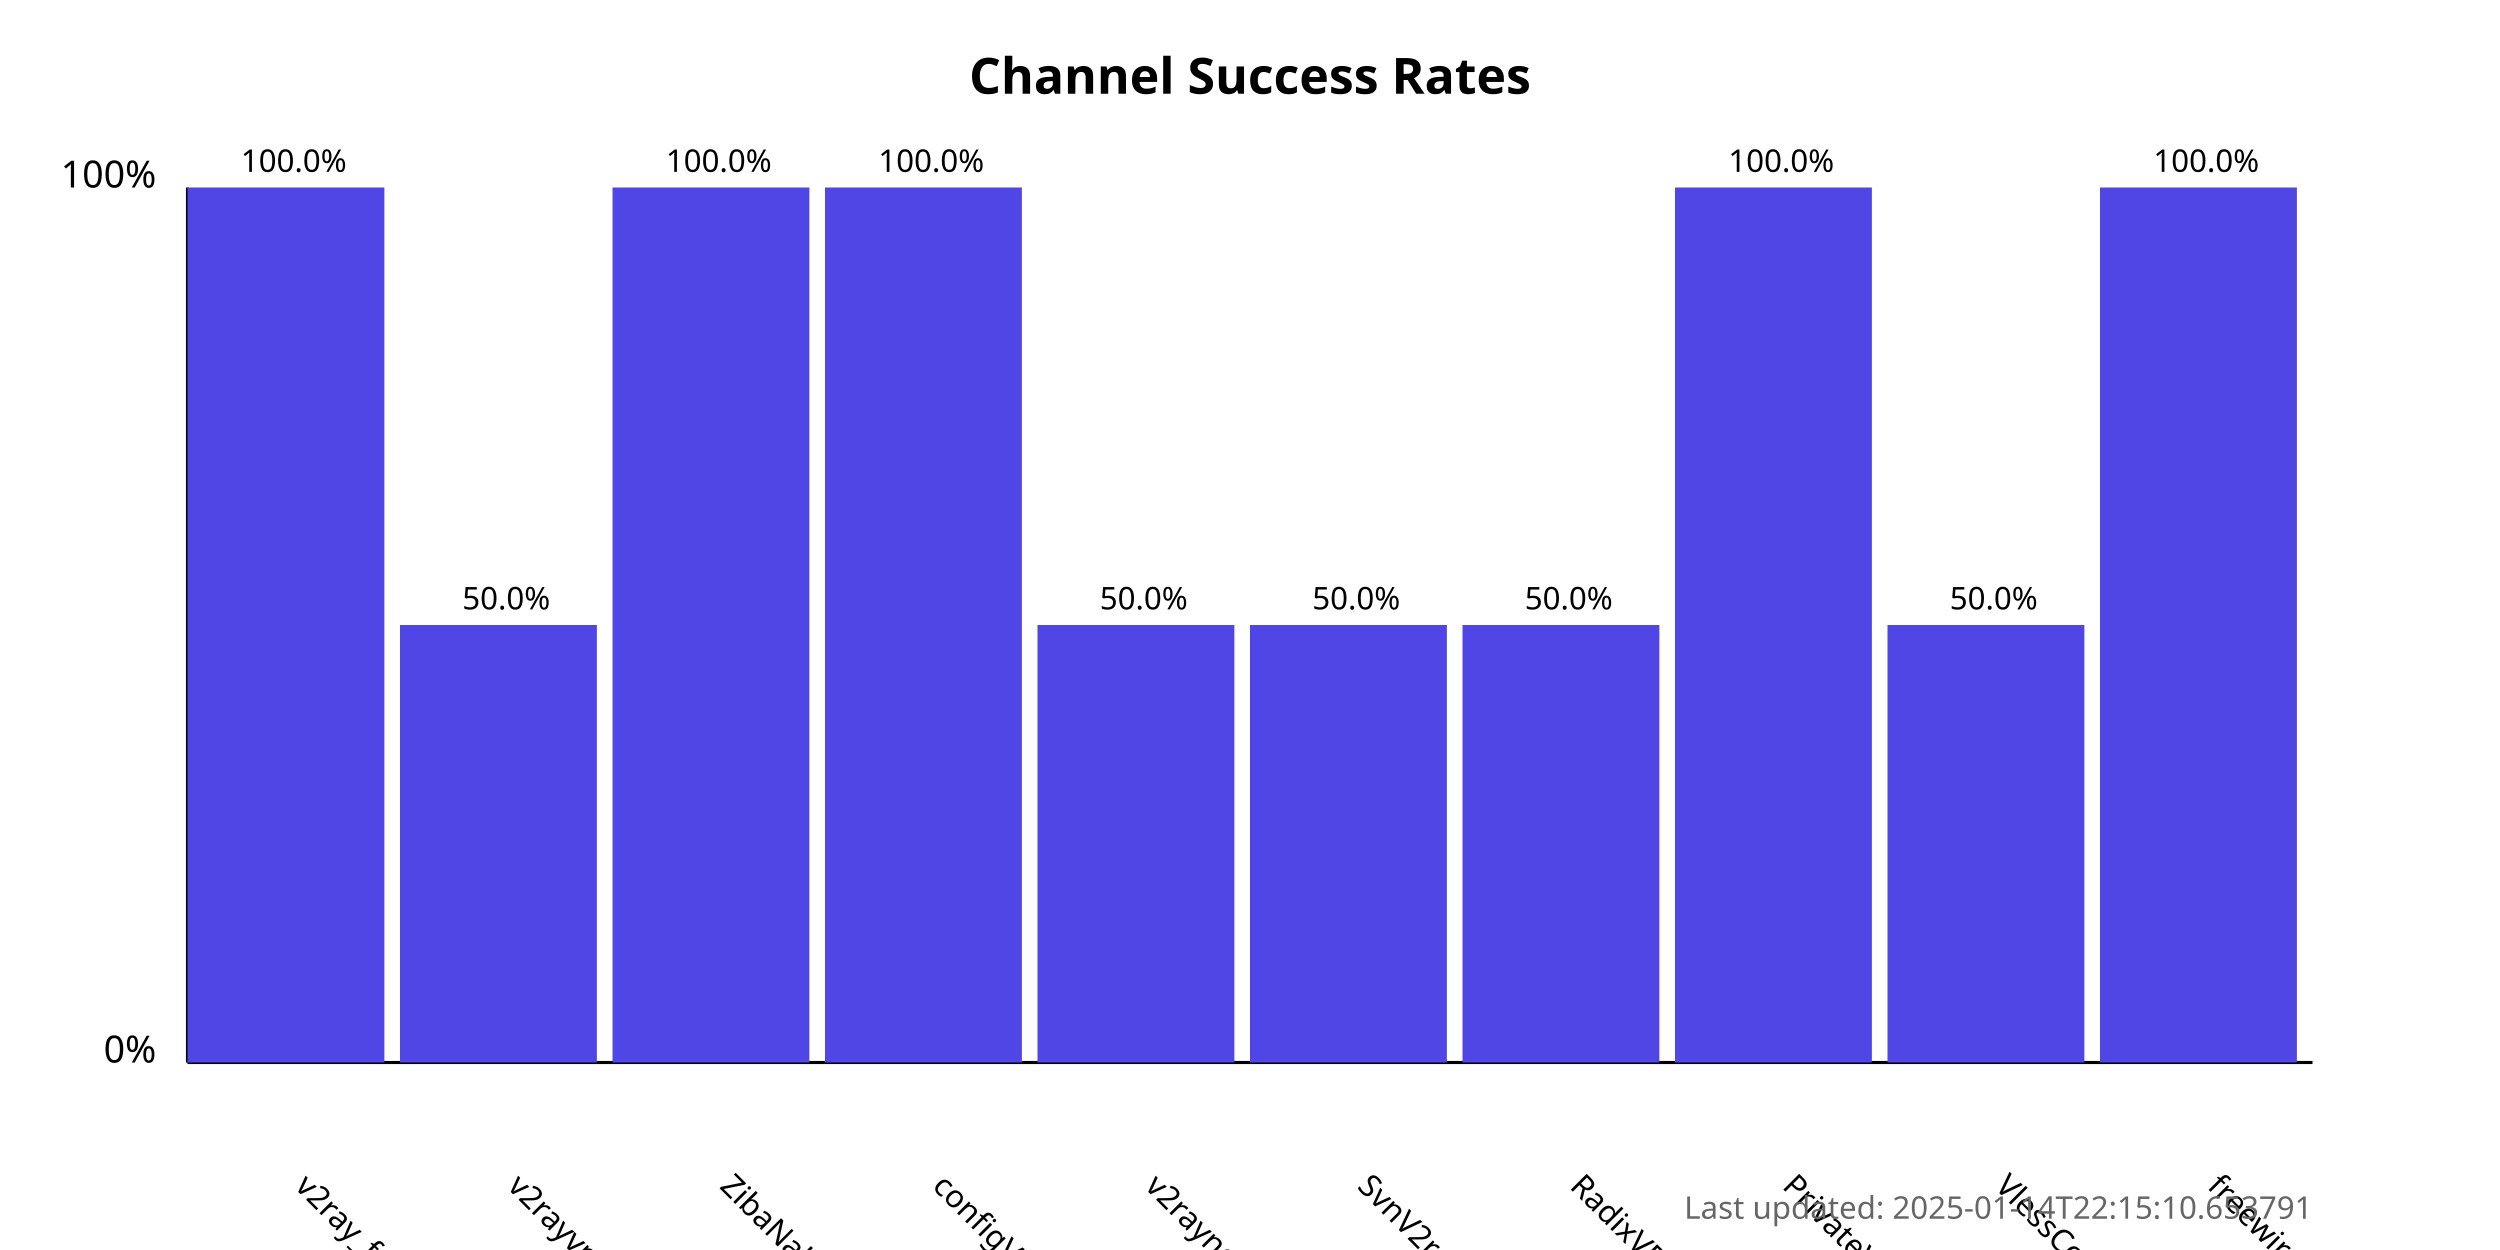
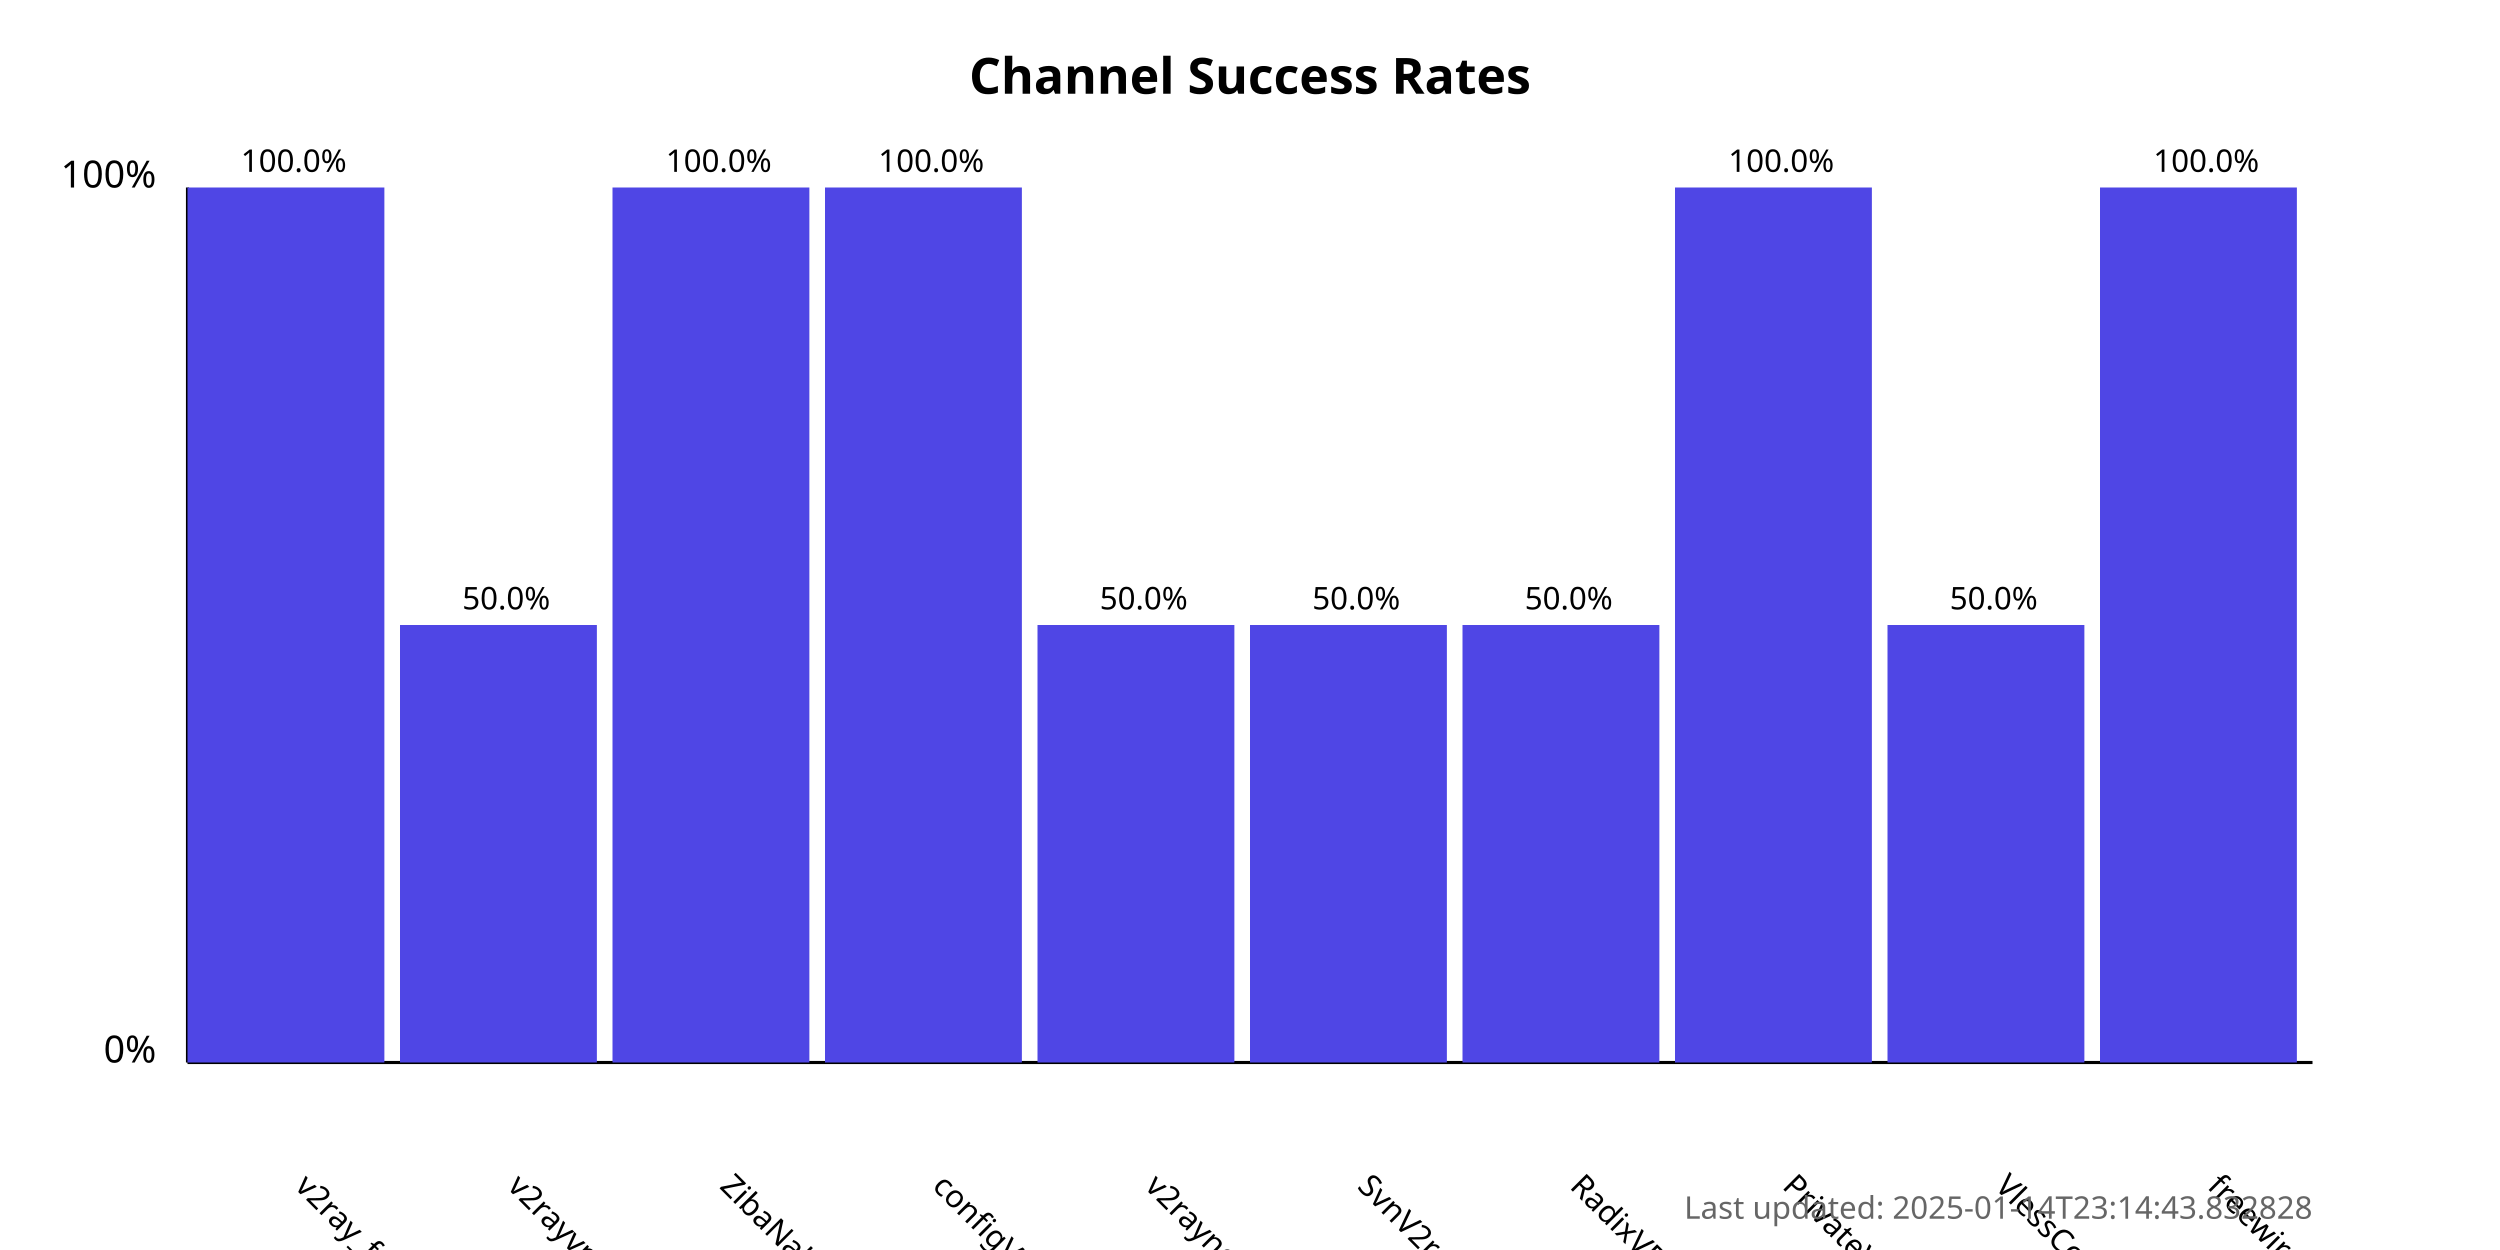
<svg xmlns="http://www.w3.org/2000/svg" width="800" height="400">
  <style>
            .chart-title { font: bold 16px sans-serif; }
            .axis-label { font: 12px sans-serif; }
            .tick-label { font: 10px sans-serif; }
            .bar { fill: #4f46e5; }
            .bar:hover { fill: #6366f1; }
            .timestamp { font: 10px sans-serif; fill: #666; }
        </style>
  <text x="400.0" y="30" text-anchor="middle" class="chart-title">
            Channel Success Rates
        </text>
  <line x1="60" y1="340" x2="60" y2="60" stroke="black" stroke-width="1" />
  <line x1="60" y1="340" x2="740" y2="340" stroke="black" stroke-width="1" />
  <text x="50" y="340" text-anchor="end" class="axis-label">0%</text>
  <text x="50" y="60" text-anchor="end" class="axis-label">100%</text>
  <g>
    <rect x="60" y="60.0" width="63.0" height="280.0" class="bar" />
    <text x="94.0" y="380" transform="rotate(45, 94.0, 380)" text-anchor="start" class="tick-label">
                v2ray_free_conf
            </text>
    <text x="94.0" y="55.0" text-anchor="middle" class="tick-label">
                100.0%
            </text>
  </g>
  <g>
    <rect x="128.0" y="200.0" width="63.0" height="140.0" class="bar" />
    <text x="162.0" y="380" transform="rotate(45, 162.0, 380)" text-anchor="start" class="tick-label">
                v2rayvpno
            </text>
    <text x="162.0" y="195.0" text-anchor="middle" class="tick-label">
                50.0%
            </text>
  </g>
  <g>
    <rect x="196.0" y="60.0" width="63.0" height="280.0" class="bar" />
    <text x="230.0" y="380" transform="rotate(45, 230.0, 380)" text-anchor="start" class="tick-label">
                ZibaNabz
            </text>
    <text x="230.0" y="55.0" text-anchor="middle" class="tick-label">
                100.0%
            </text>
  </g>
  <g>
    <rect x="264.0" y="60.0" width="63.0" height="280.0" class="bar" />
    <text x="298.0" y="380" transform="rotate(45, 298.0, 380)" text-anchor="start" class="tick-label">
                configV2rayForFree
            </text>
    <text x="298.0" y="55.0" text-anchor="middle" class="tick-label">
                100.0%
            </text>
  </g>
  <g>
    <rect x="332.0" y="200.0" width="63.0" height="140.0" class="bar" />
    <text x="366.0" y="380" transform="rotate(45, 366.0, 380)" text-anchor="start" class="tick-label">
                v2rayngvpn
            </text>
    <text x="366.0" y="195.0" text-anchor="middle" class="tick-label">
                50.0%
            </text>
  </g>
  <g>
    <rect x="400.0" y="200.0" width="63.0" height="140.0" class="bar" />
    <text x="434.0" y="380" transform="rotate(45, 434.0, 380)" text-anchor="start" class="tick-label">
                SvnV2ray
            </text>
    <text x="434.0" y="195.0" text-anchor="middle" class="tick-label">
                50.0%
            </text>
  </g>
  <g>
    <rect x="468.0" y="200.0" width="63.0" height="140.0" class="bar" />
    <text x="502.0" y="380" transform="rotate(45, 502.0, 380)" text-anchor="start" class="tick-label">
                RadixVPN
            </text>
    <text x="502.0" y="195.0" text-anchor="middle" class="tick-label">
                50.0%
            </text>
  </g>
  <g>
    <rect x="536.0" y="60.0" width="63.0" height="280.0" class="bar" />
    <text x="570.0" y="380" transform="rotate(45, 570.0, 380)" text-anchor="start" class="tick-label">
                PrivateVPNs
            </text>
    <text x="570.0" y="55.0" text-anchor="middle" class="tick-label">
                100.0%
            </text>
  </g>
  <g>
    <rect x="604.0" y="200.0" width="63.0" height="140.0" class="bar" />
    <text x="638.0" y="380" transform="rotate(45, 638.0, 380)" text-anchor="start" class="tick-label">
                VlessConfig
            </text>
    <text x="638.0" y="195.0" text-anchor="middle" class="tick-label">
                50.0%
            </text>
  </g>
  <g>
    <rect x="672.0" y="60.0" width="63.0" height="280.0" class="bar" />
    <text x="706.0" y="380" transform="rotate(45, 706.0, 380)" text-anchor="start" class="tick-label">
                freewireguard
            </text>
    <text x="706.0" y="55.0" text-anchor="middle" class="tick-label">
                100.0%
            </text>
  </g>
  <text x="740" y="390" text-anchor="end" class="timestamp">
-             Last updated: 2025-01-14T22:15:10.653791
+             Last updated: 2025-01-14T23:14:43.832828
        </text>
</svg>
